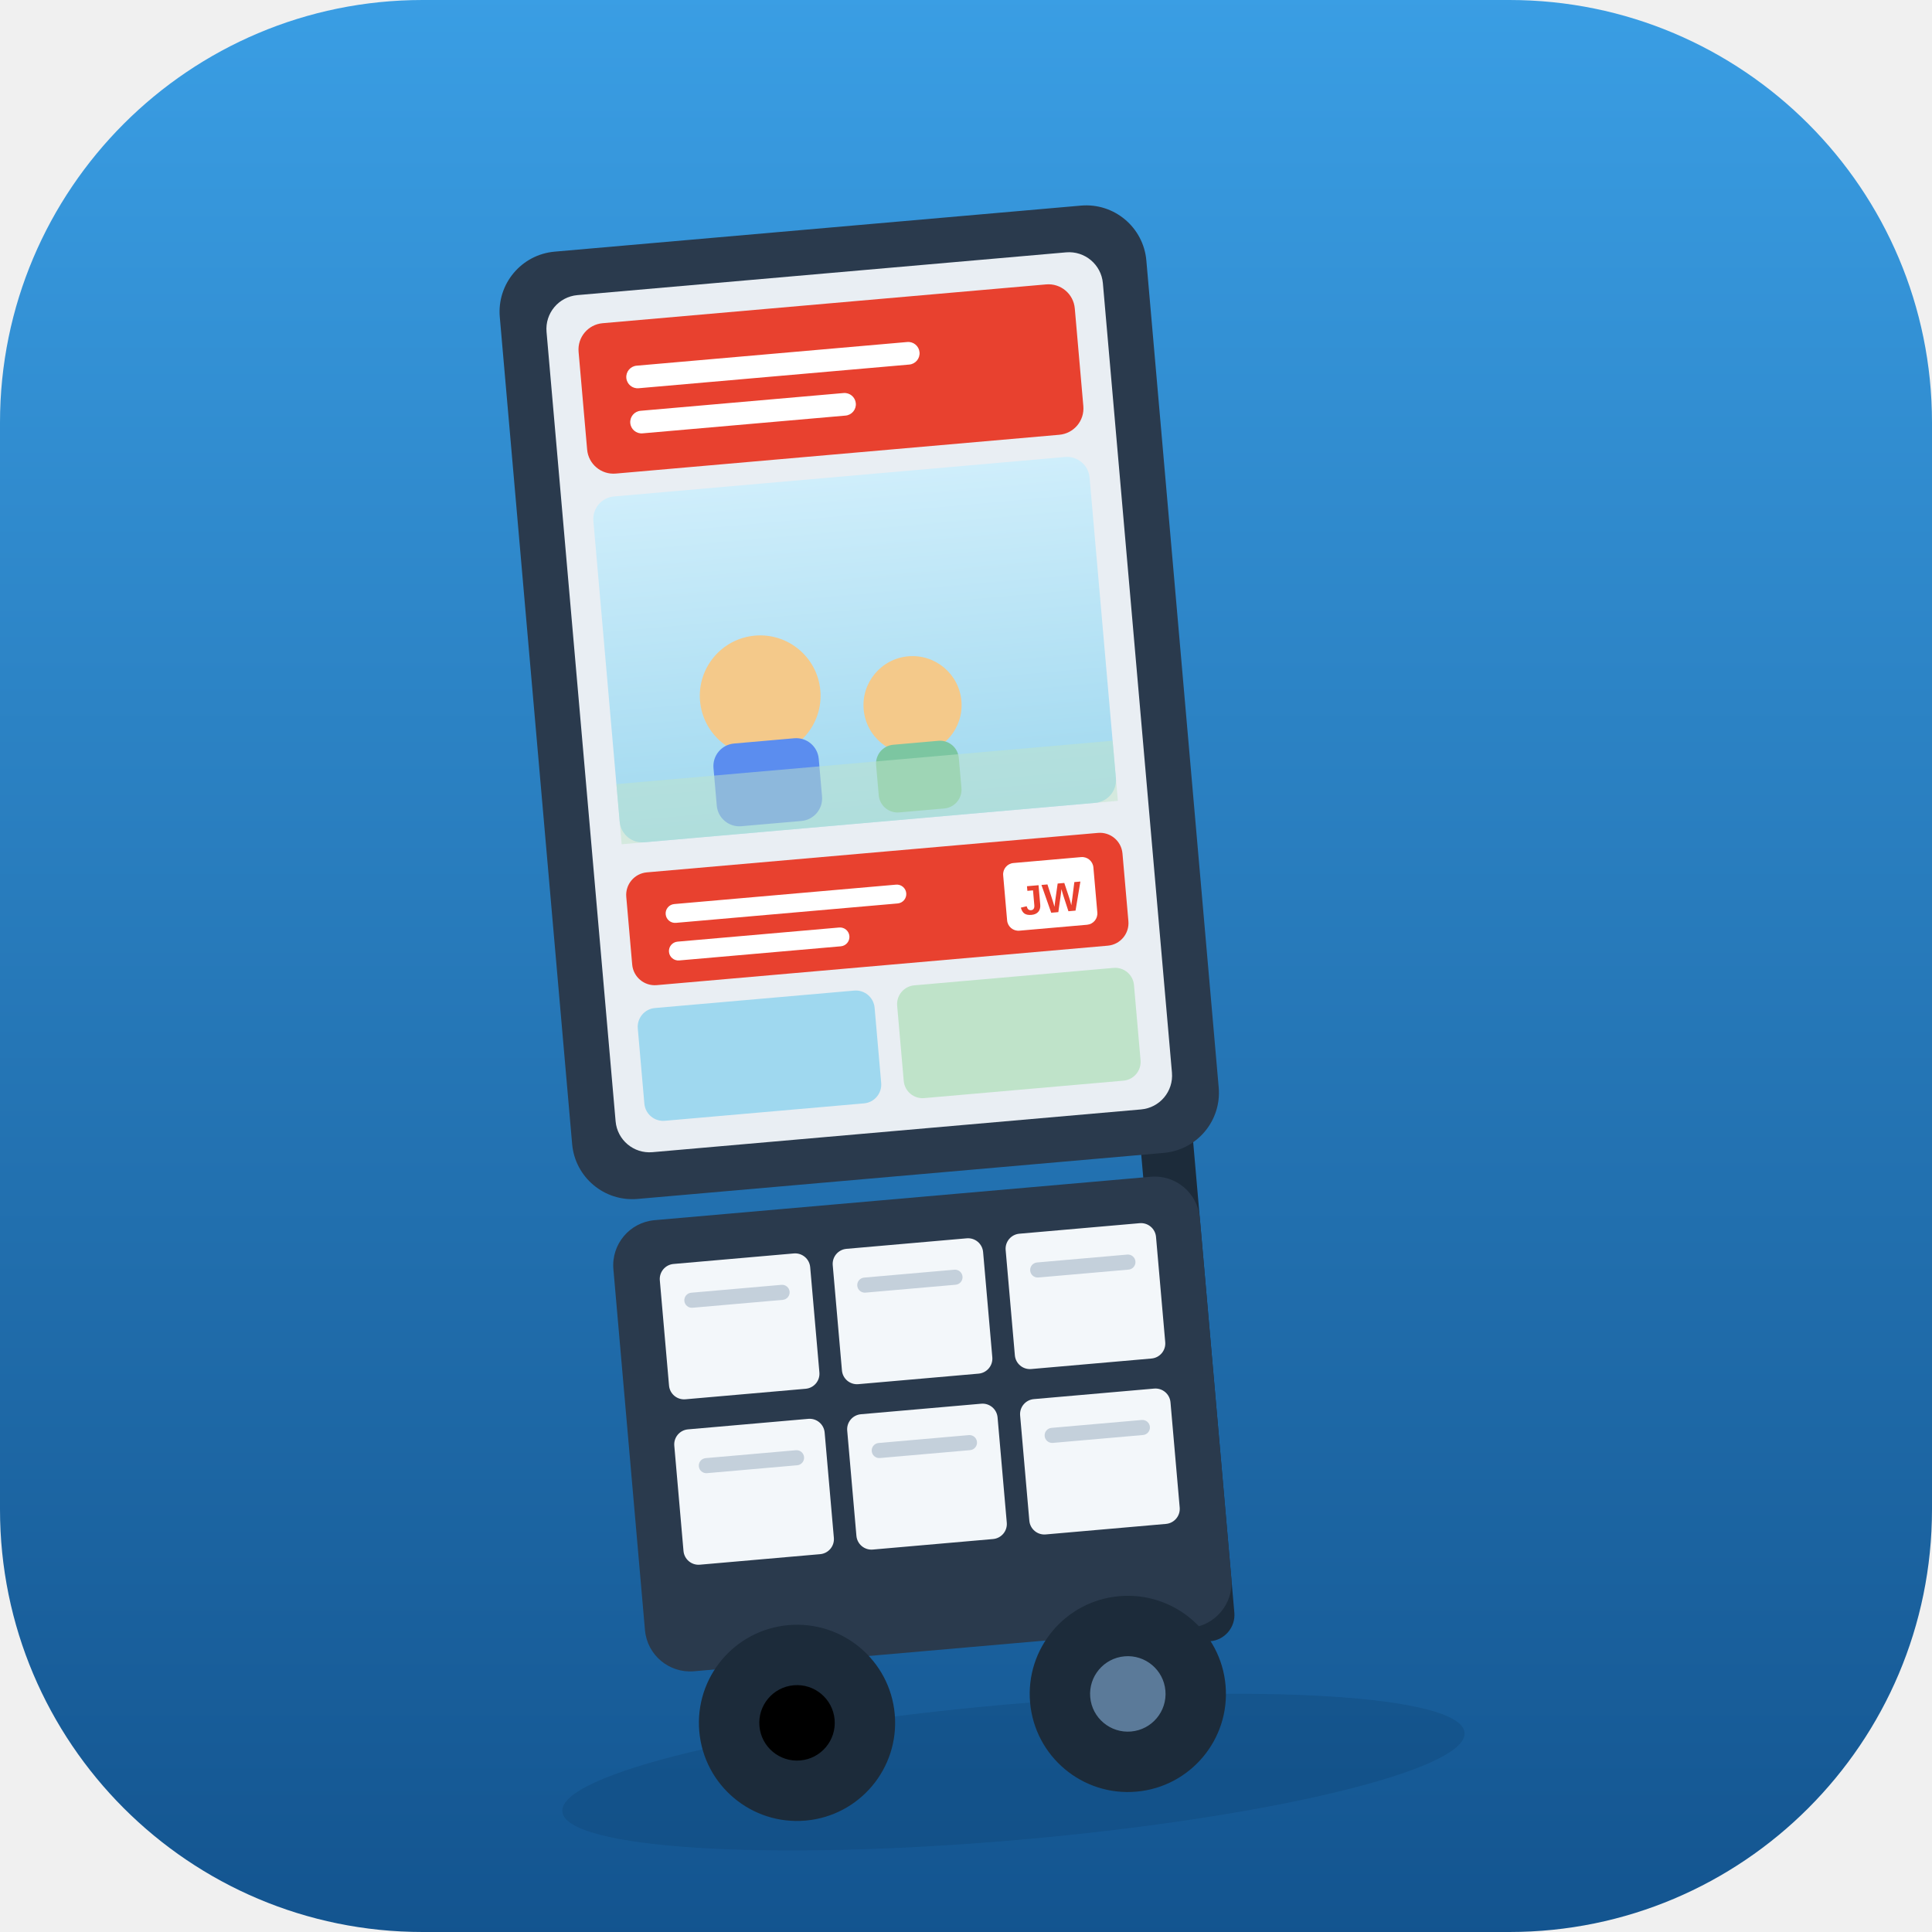
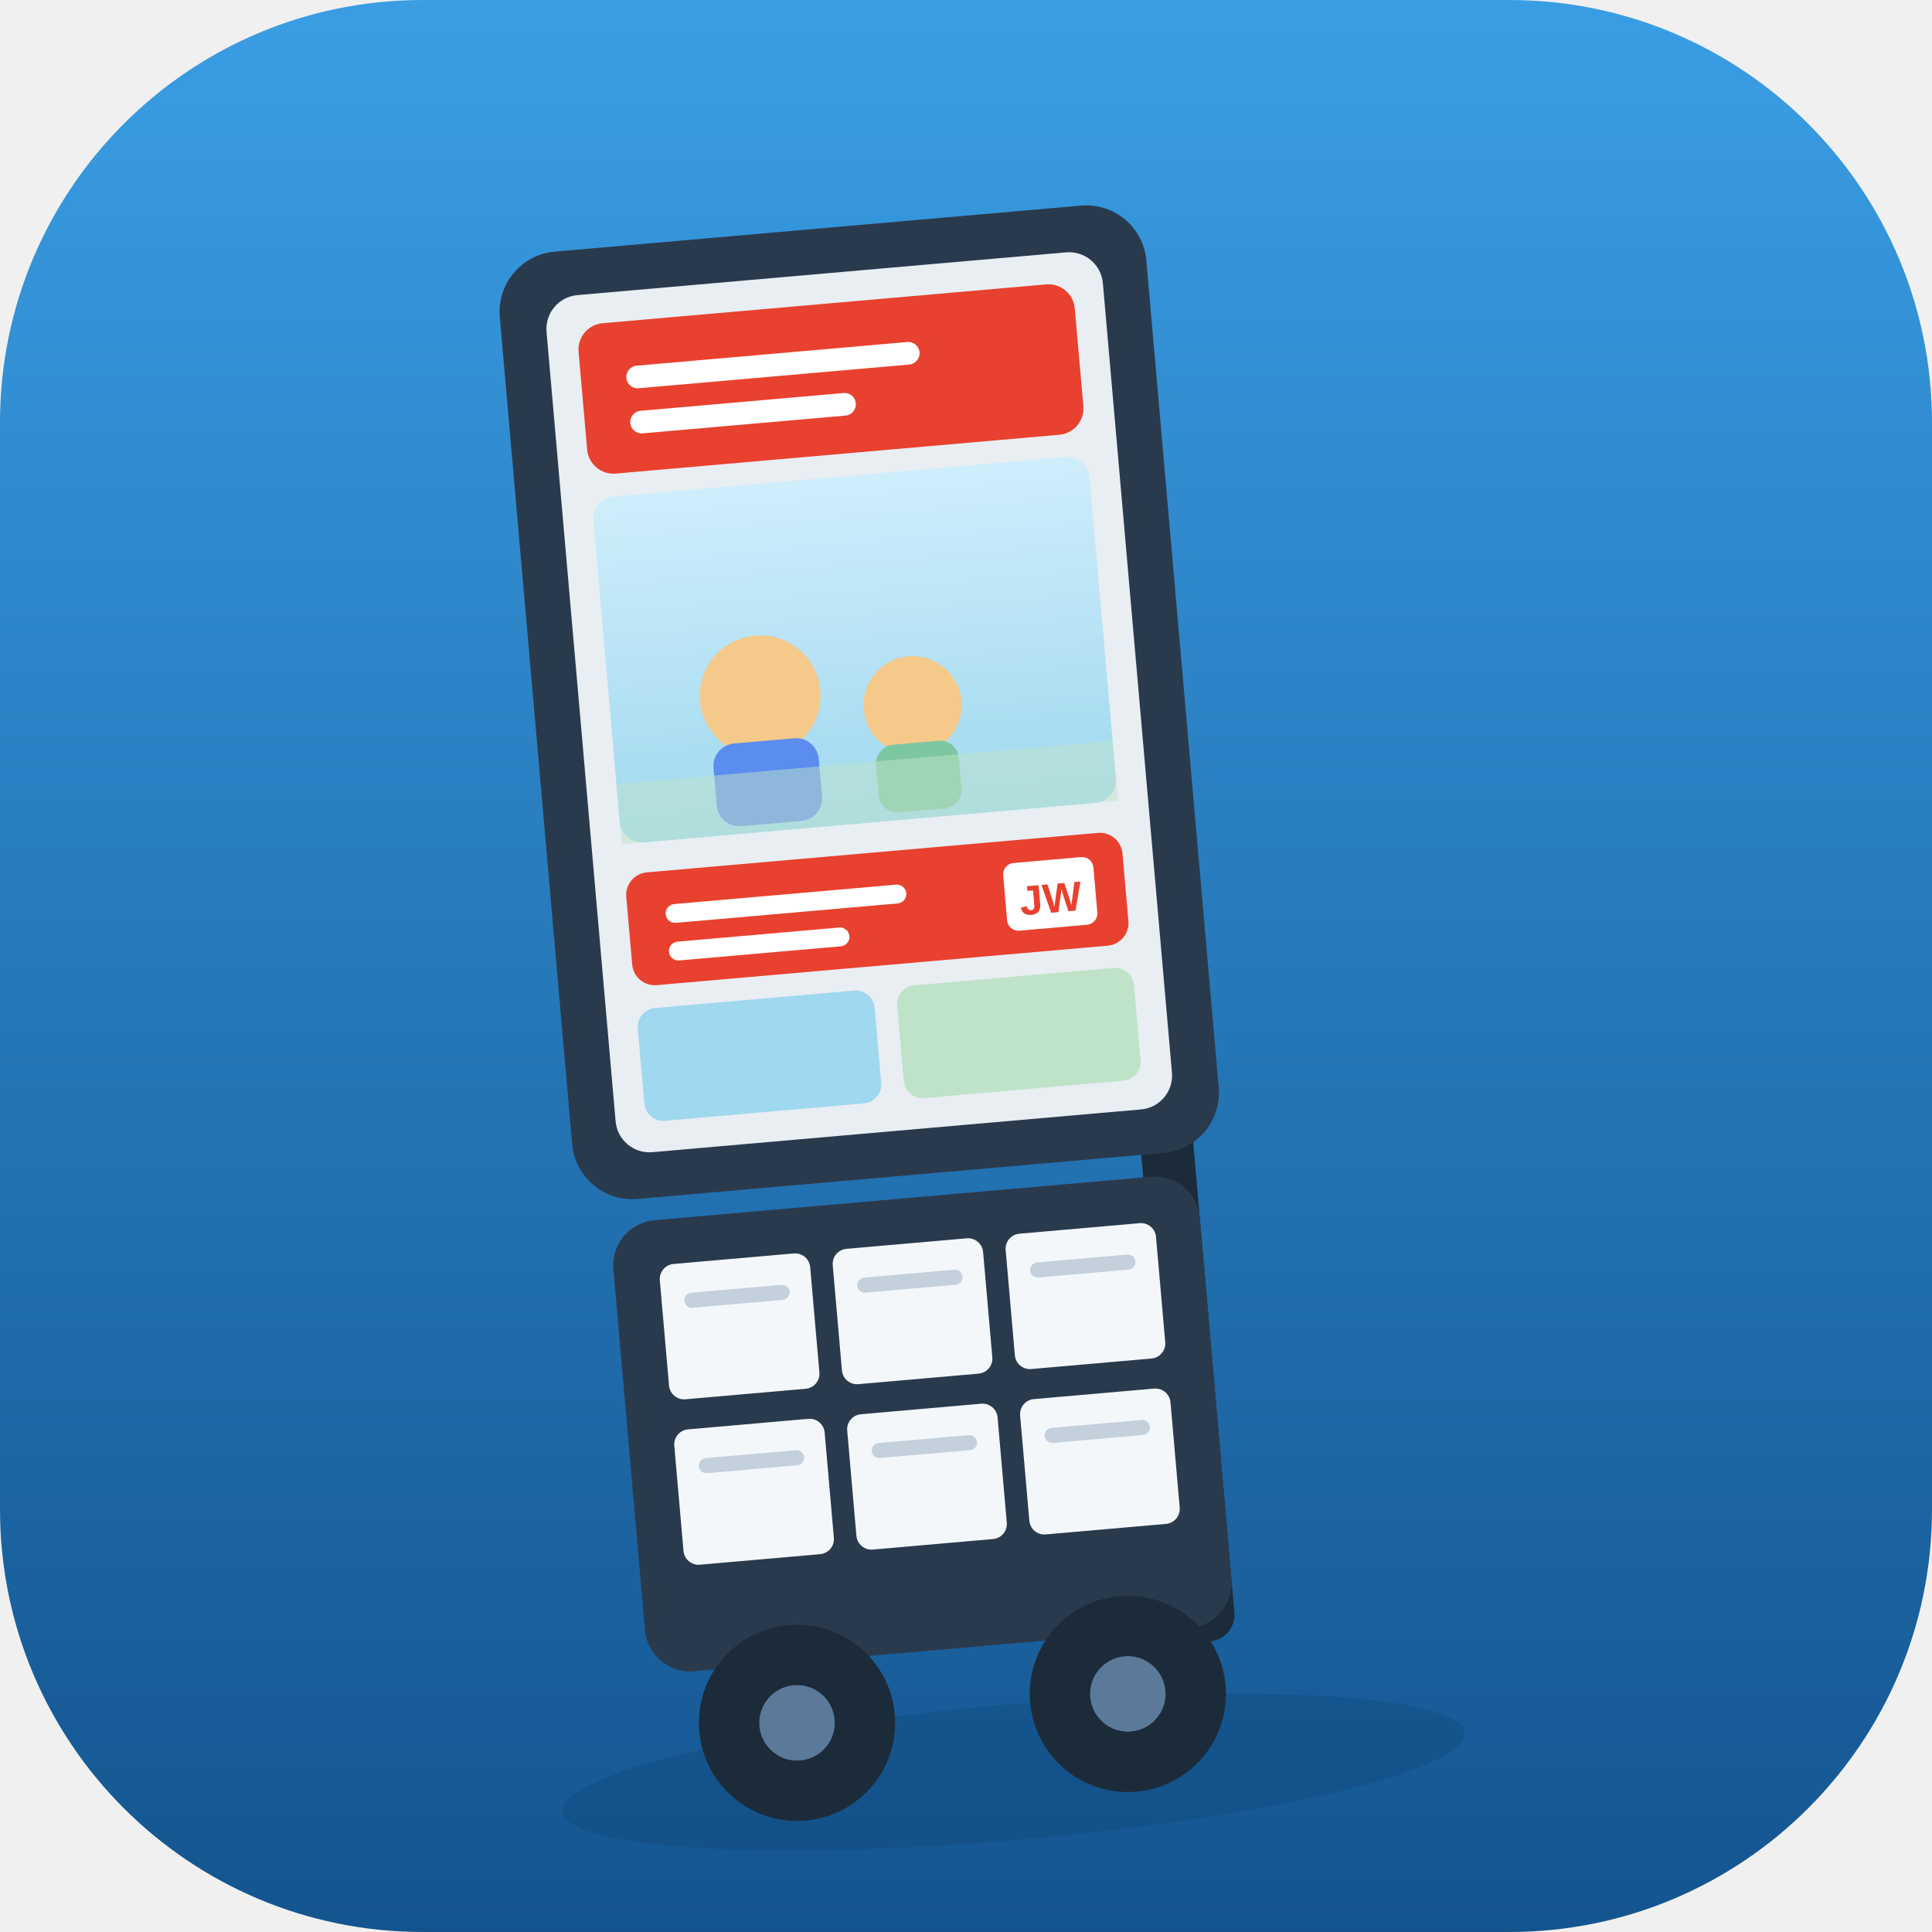
<svg xmlns="http://www.w3.org/2000/svg" width="512" height="512" viewBox="0 0 512 512">
  <defs>
    <linearGradient id="bg2" x1="0" y1="0" x2="0" y2="1">
      <stop offset="0" stop-color="#3a9ee4" />
      <stop offset="1" stop-color="#13548f" />
    </linearGradient>
    <linearGradient id="scene" x1="0" y1="0" x2="0" y2="1">
      <stop offset="0" stop-color="#cfeefb" />
      <stop offset="1" stop-color="#9fd8ef" />
    </linearGradient>
  </defs>
  <rect x="0" y="0" width="512" height="512" rx="112" fill="url(#bg2)" />
  <g transform="rotate(-5 256 280)">
    <ellipse cx="252" cy="470" rx="120" ry="18" fill="#0b3a66" opacity="0.25" />
    <rect x="300" y="70" width="14" height="370" rx="7" fill="#1c2b3a" />
    <rect x="150" y="58" width="172" height="252" rx="16" fill="#2a3a4d" />
    <rect x="162" y="70" width="148" height="228" rx="9" fill="#e9eef3" />
    <rect x="170" y="78" width="132" height="40" rx="7" fill="#e8412f" />
    <rect x="182" y="90" width="78" height="6" rx="3" fill="#ffffff" />
    <rect x="182" y="102" width="60" height="6" rx="3" fill="#ffffff" />
    <rect x="170" y="124" width="132" height="92" rx="6" fill="url(#scene)" />
    <circle cx="210" cy="180" r="16" fill="#f4c98a" />
    <rect x="196" y="192" width="28" height="22" rx="6" fill="#5b8def" />
    <circle cx="250" cy="186" r="13" fill="#f4c98a" />
    <rect x="239" y="196" width="22" height="18" rx="5" fill="#7cc6a1" />
    <rect x="170" y="200" width="132" height="16" fill="#bfe3c9" opacity="0.5" />
    <rect x="170" y="224" width="132" height="30" rx="6" fill="#e8412f" />
    <rect x="180" y="233" width="64" height="5" rx="2.5" fill="#ffffff" />
    <rect x="180" y="243" width="48" height="5" rx="2.5" fill="#ffffff" />
    <rect x="270" y="230" width="24" height="18" rx="3" fill="#ffffff" />
    <text x="282" y="244" font-family="Arial, sans-serif" font-size="11" font-weight="700" fill="#e8412f" text-anchor="middle">JW</text>
    <rect x="170" y="260" width="63" height="30" rx="5" fill="#9fd8ef" />
    <rect x="239" y="260" width="63" height="30" rx="5" fill="#bfe3c9" />
    <rect x="158" y="316" width="156" height="120" rx="12" fill="#2a3a4d" />
    <g>
      <rect x="170" y="328" width="40" height="36" rx="4" fill="#f3f7fa" />
      <rect x="216" y="328" width="40" height="36" rx="4" fill="#f3f7fa" />
      <rect x="262" y="328" width="40" height="36" rx="4" fill="#f3f7fa" />
      <rect x="176" y="336" width="28" height="4" rx="2" fill="#c4d0db" />
      <rect x="222" y="336" width="28" height="4" rx="2" fill="#c4d0db" />
      <rect x="268" y="336" width="28" height="4" rx="2" fill="#c4d0db" />
    </g>
    <g>
      <rect x="170" y="372" width="40" height="36" rx="4" fill="#f3f7fa" />
      <rect x="216" y="372" width="40" height="36" rx="4" fill="#f3f7fa" />
      <rect x="262" y="372" width="40" height="36" rx="4" fill="#f3f7fa" />
      <rect x="176" y="380" width="28" height="4" rx="2" fill="#c4d0db" />
      <rect x="222" y="380" width="28" height="4" rx="2" fill="#c4d0db" />
      <rect x="268" y="380" width="28" height="4" rx="2" fill="#c4d0db" />
    </g>
    <circle cx="196" cy="452" r="26" fill="#1c2b3a" />
-     <circle cx="196" cy="452" r="10" fill="#5b7governments" />
+     <circle cx="196" cy="452" r="10" fill="#5b7a99" />
    <circle cx="284" cy="452" r="26" fill="#1c2b3a" />
    <circle cx="284" cy="452" r="10" fill="#5b7a99" />
  </g>
</svg>
